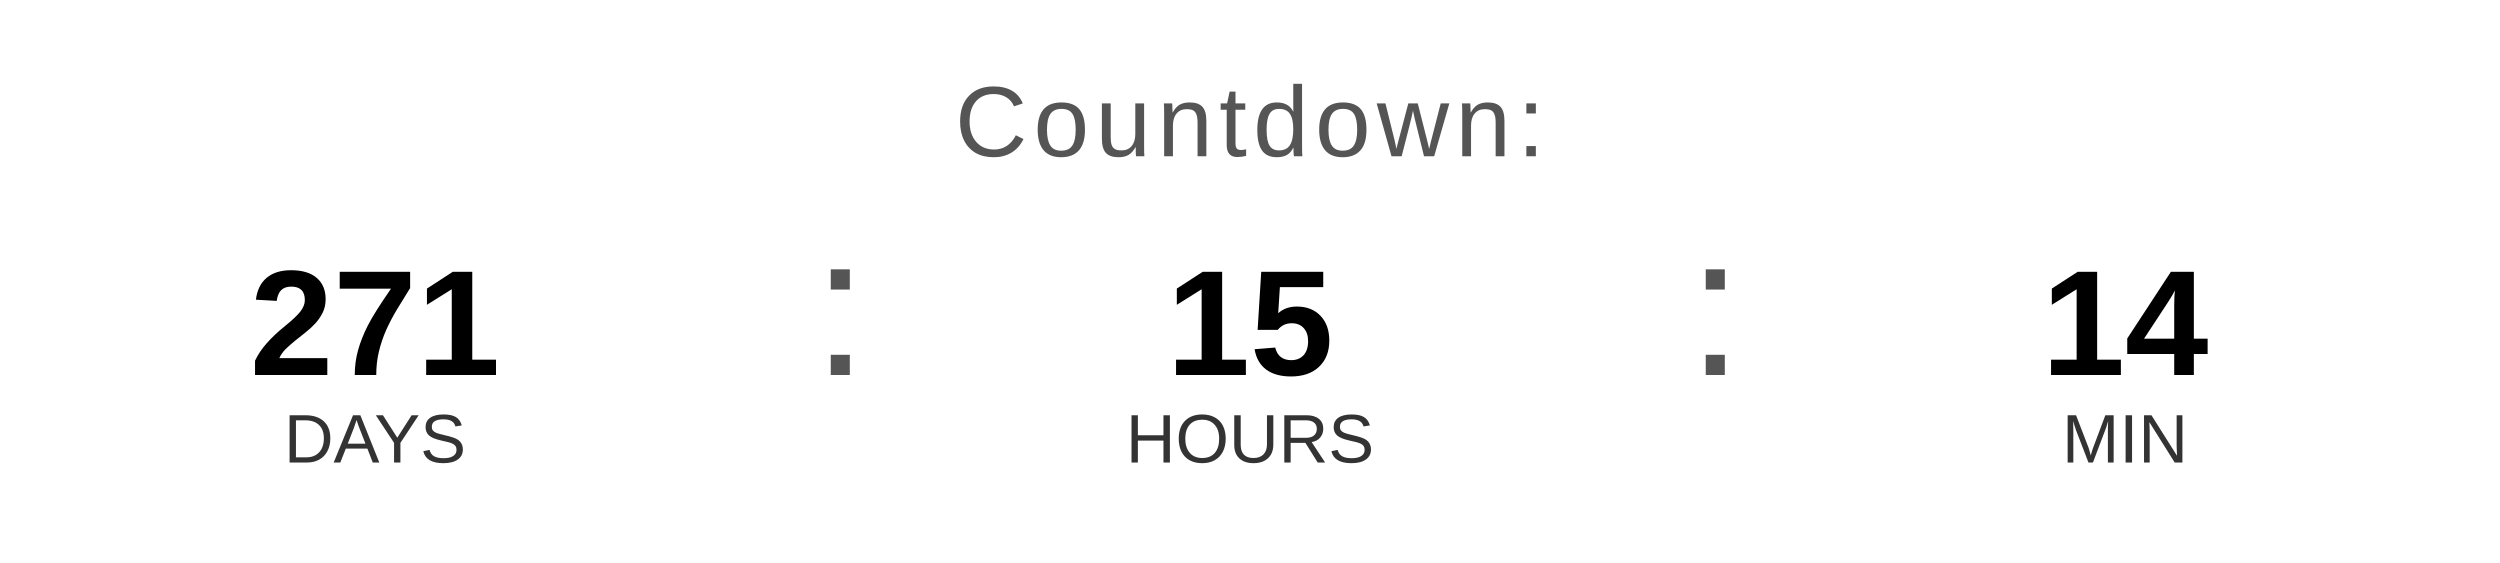
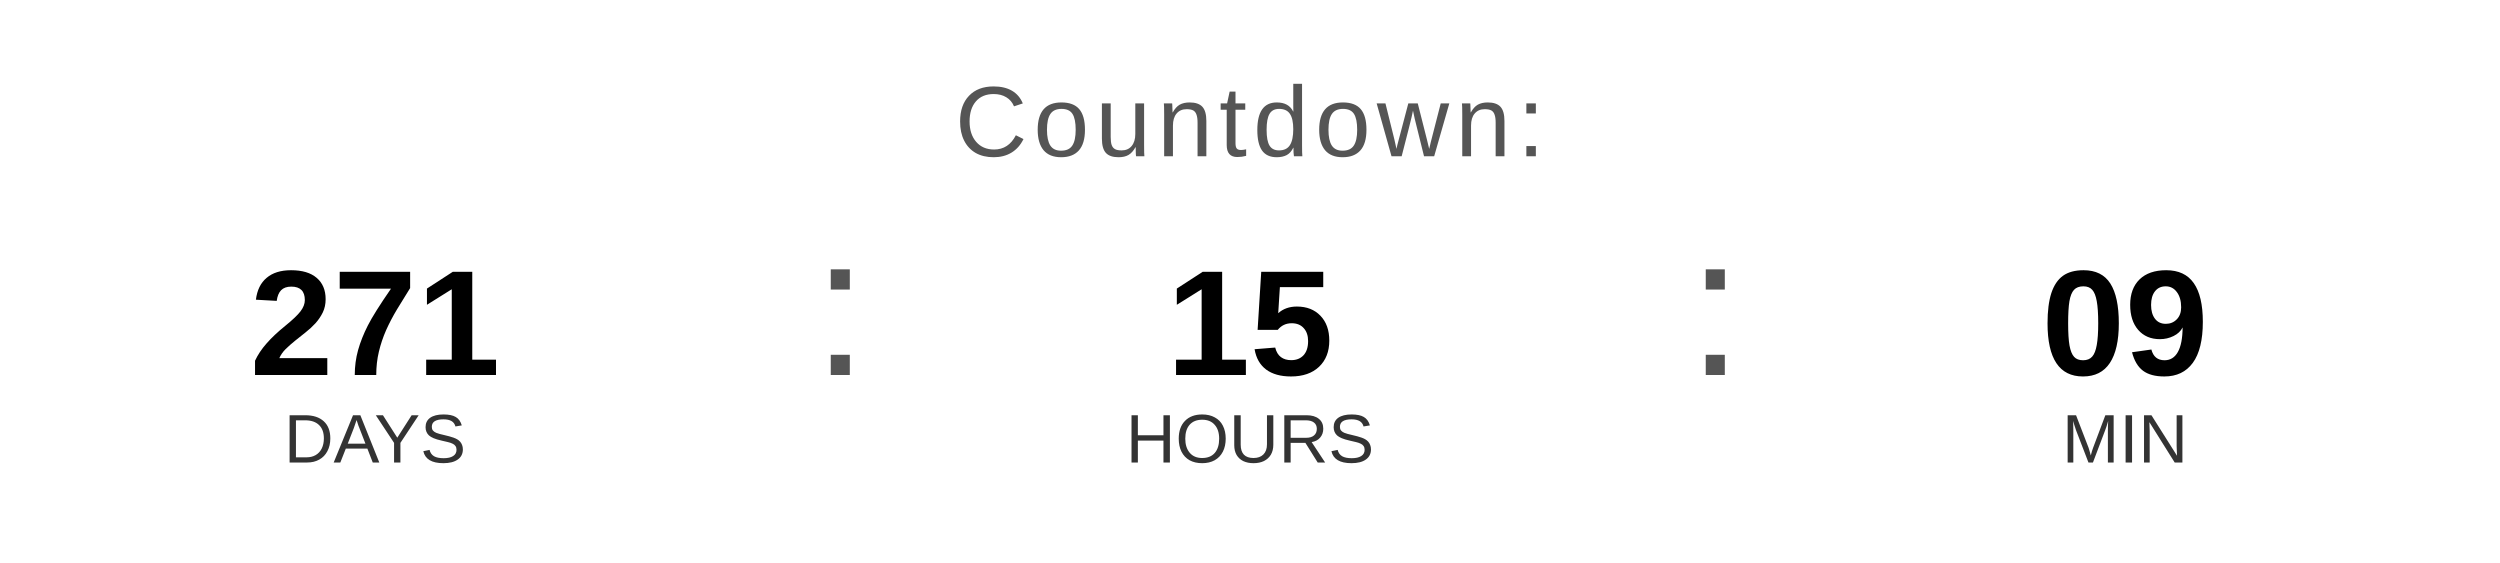
<svg xmlns="http://www.w3.org/2000/svg" width="400" height="90" viewBox="0 0 400 90">
  <text x="200" y="25" font-family="Arial, Helvetica, sans-serif" font-size="16" fill="#555555" text-anchor="middle" letter-spacing="1">
    Countdown:
  </text>
  <text x="60" y="60" font-family="Arial, Helvetica, sans-serif" font-size="24" font-weight="bold" fill="#000000" text-anchor="middle">271</text>
  <text x="60" y="74" font-family="Arial, Helvetica, sans-serif" font-size="11" fill="#333333" text-anchor="middle">DAYS</text>
  <text x="130" y="60" font-family="Arial, sans-serif" font-size="32" fill="#555555">:</text>
  <text x="200" y="60" font-family="Arial, Helvetica, sans-serif" font-size="24" font-weight="bold" fill="#000000" text-anchor="middle">15</text>
  <text x="200" y="74" font-family="Arial, Helvetica, sans-serif" font-size="11" fill="#333333" text-anchor="middle">HOURS</text>
  <text x="270" y="60" font-family="Arial, sans-serif" font-size="32" fill="#555555">:</text>
-   <text x="340" y="60" font-family="Arial, Helvetica, sans-serif" font-size="24" font-weight="bold" fill="#000000" text-anchor="middle">14</text>
+   <text x="340" y="60" font-family="Arial, Helvetica, sans-serif" font-size="24" font-weight="bold" fill="#000000" text-anchor="middle">09</text>
  <text x="340" y="74" font-family="Arial, Helvetica, sans-serif" font-size="11" fill="#333333" text-anchor="middle">MIN</text>
</svg>
